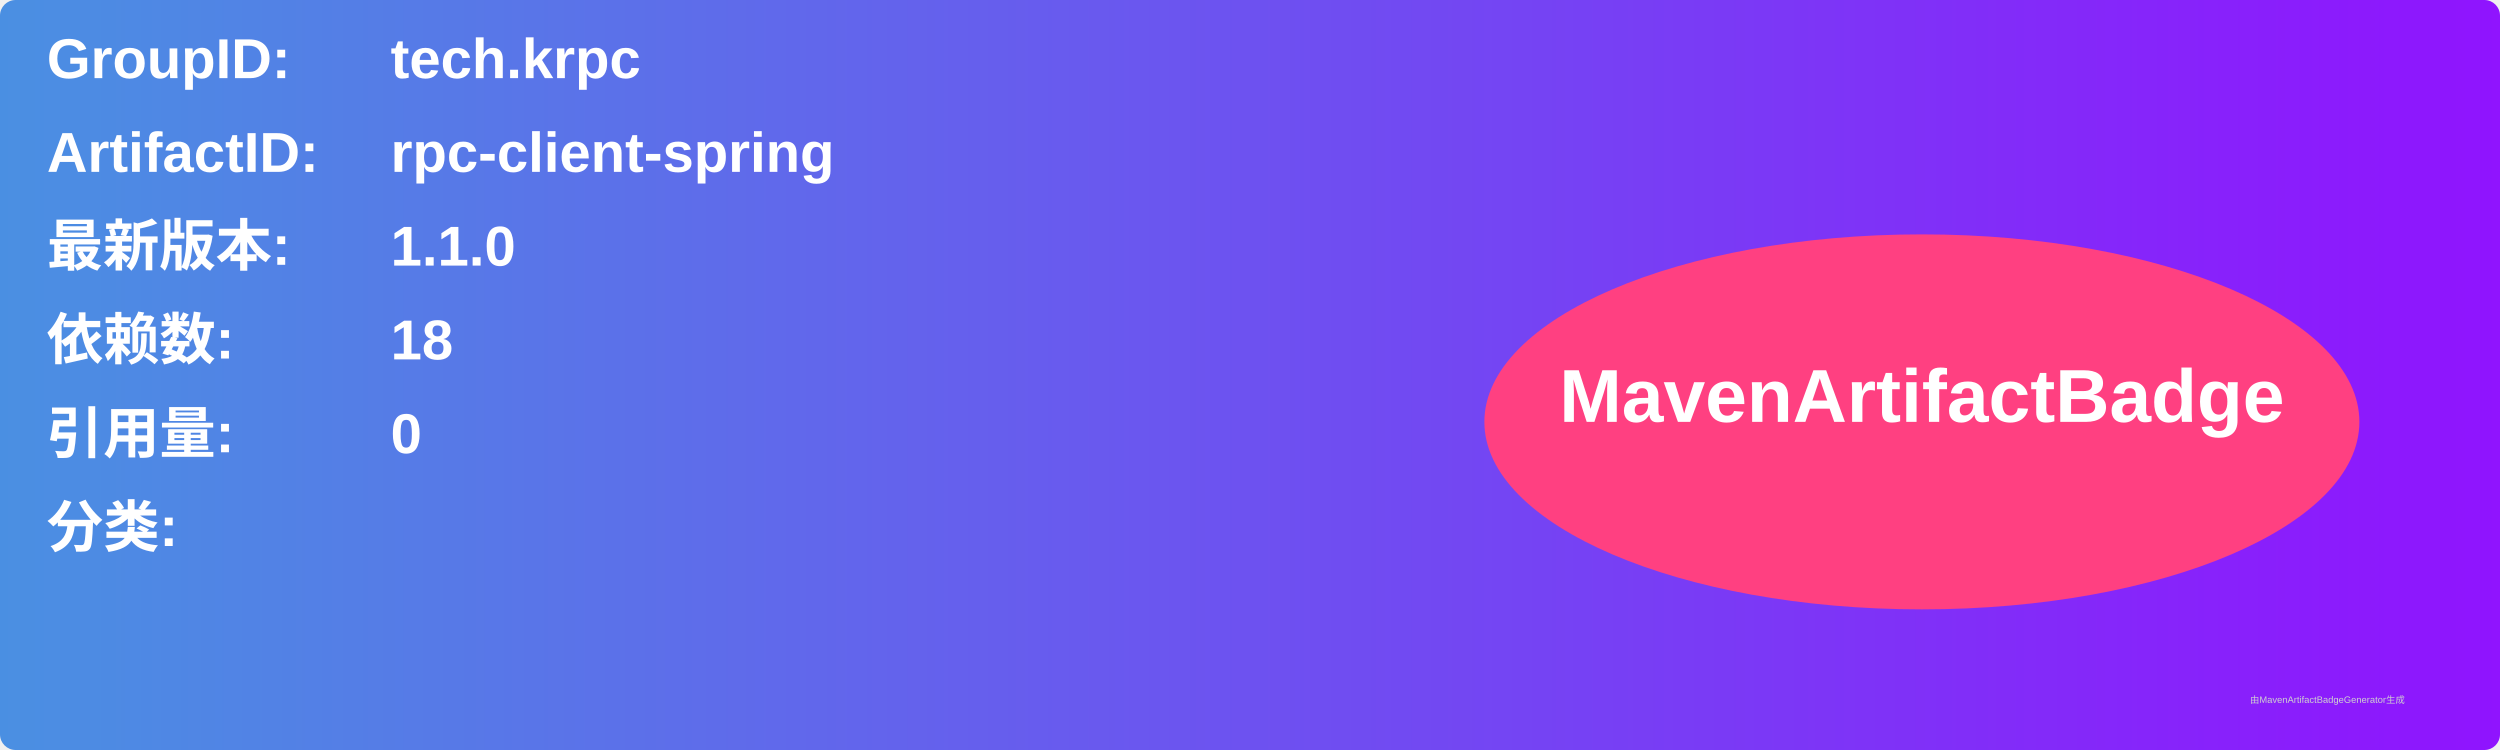
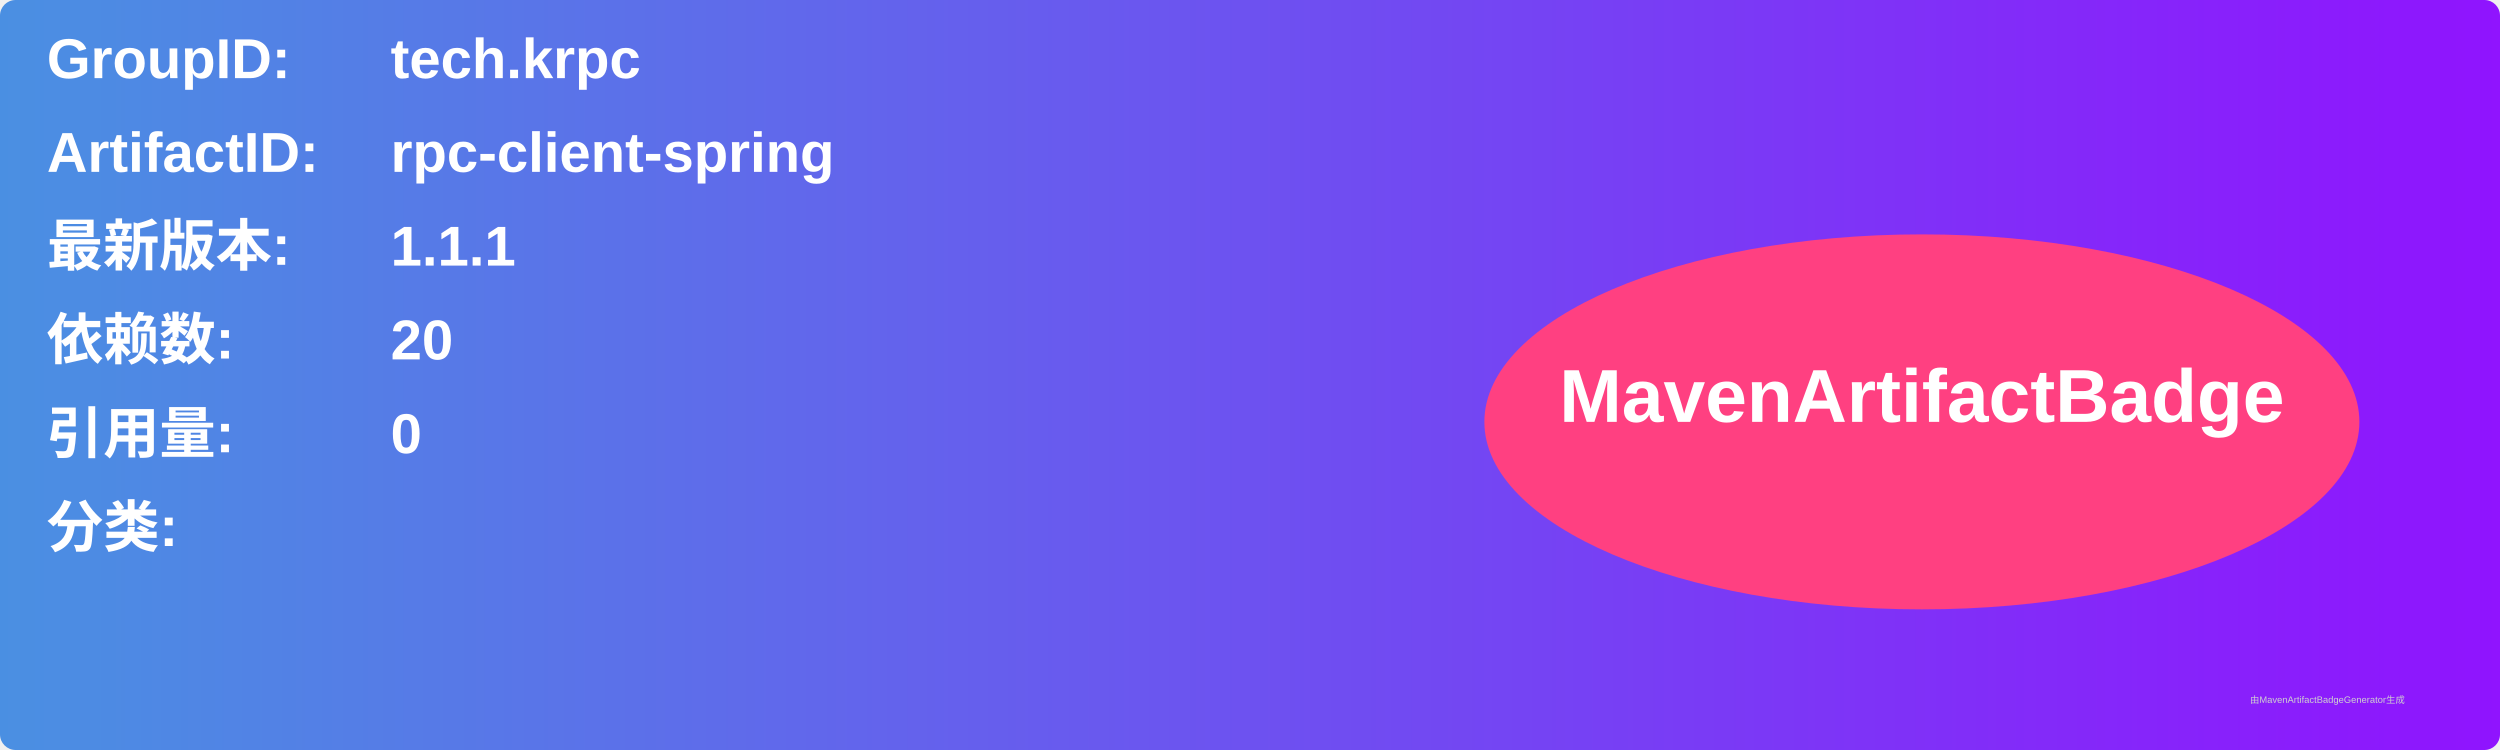
<svg xmlns="http://www.w3.org/2000/svg" width="800" height="240" viewBox="0 0 800 240">
  <linearGradient id="grad" x1="0%" y1="0%" x2="100%" y2="0%">
    <stop offset="0%" stop-color="#4a90e2" />
    <stop offset="100%" stop-color="#9013fe" />
  </linearGradient>
  <rect width="100%" height="100%" rx="5" ry="5" fill="url(#grad)" />
  <g transform="translate(15, 15)">
    <text x="0" y="10" font-family="Arial" font-size="18" fill="white" font-weight="bold" width="260">GroupID:</text>
    <text x="110" y="10" font-family="Arial" font-size="18" fill="white" font-weight="bold" width="460">tech.krpc</text>
    <text x="0" y="40" font-family="Arial" font-size="18" fill="white" font-weight="bold" width="260">ArtifactID:</text>
    <text x="110" y="40" font-family="Arial" font-size="18" fill="white" font-weight="bold" width="460">rpc-client-spring</text>
    <text x="0" y="70" font-family="Arial" font-size="18" fill="white" font-weight="bold">最新版本:</text>
    <text x="110" y="70" font-family="Arial" font-size="18" fill="white" font-weight="bold">
-       <tspan font-weight="bold">1.1.0</tspan>
+       <tspan font-weight="bold">1.1.1</tspan>
    </text>
    <text x="0" y="100" font-family="Arial" font-size="18" fill="white" font-weight="bold">依赖数: </text>
    <text x="110" y="100" font-family="Arial" font-size="18" fill="white">
-       <tspan font-weight="bold">18</tspan>
+       <tspan font-weight="bold">20</tspan>
    </text>
    <text x="0" y="130" font-family="Arial" font-size="18" fill="white" font-weight="bold">引用量: </text>
    <text x="110" y="130" font-family="Arial" font-size="18" fill="white">
      <tspan font-weight="bold">0</tspan>
    </text>
    <text x="0" y="160" font-family="Arial" font-size="18" fill="white" font-weight="bold">分类:</text>
    <text x="10" y="190" font-family="Arial" font-size="10" fill="white">
      <tspan font-weight="bold" />
    </text>
    <ellipse cx="600" cy="120" rx="140" ry="60" fill="#ff4081" />
    <text x="600" y="120" text-anchor="middle" font-family="Arial" font-size="24" fill="white" font-weight="bold">MavenArtifactBadge</text>
  </g>
  <text x="720" y="225" font-family="Arial" font-size="3" fill="#d0d0d0">由MavenArtifactBadgeGenerator生成</text>
</svg>
